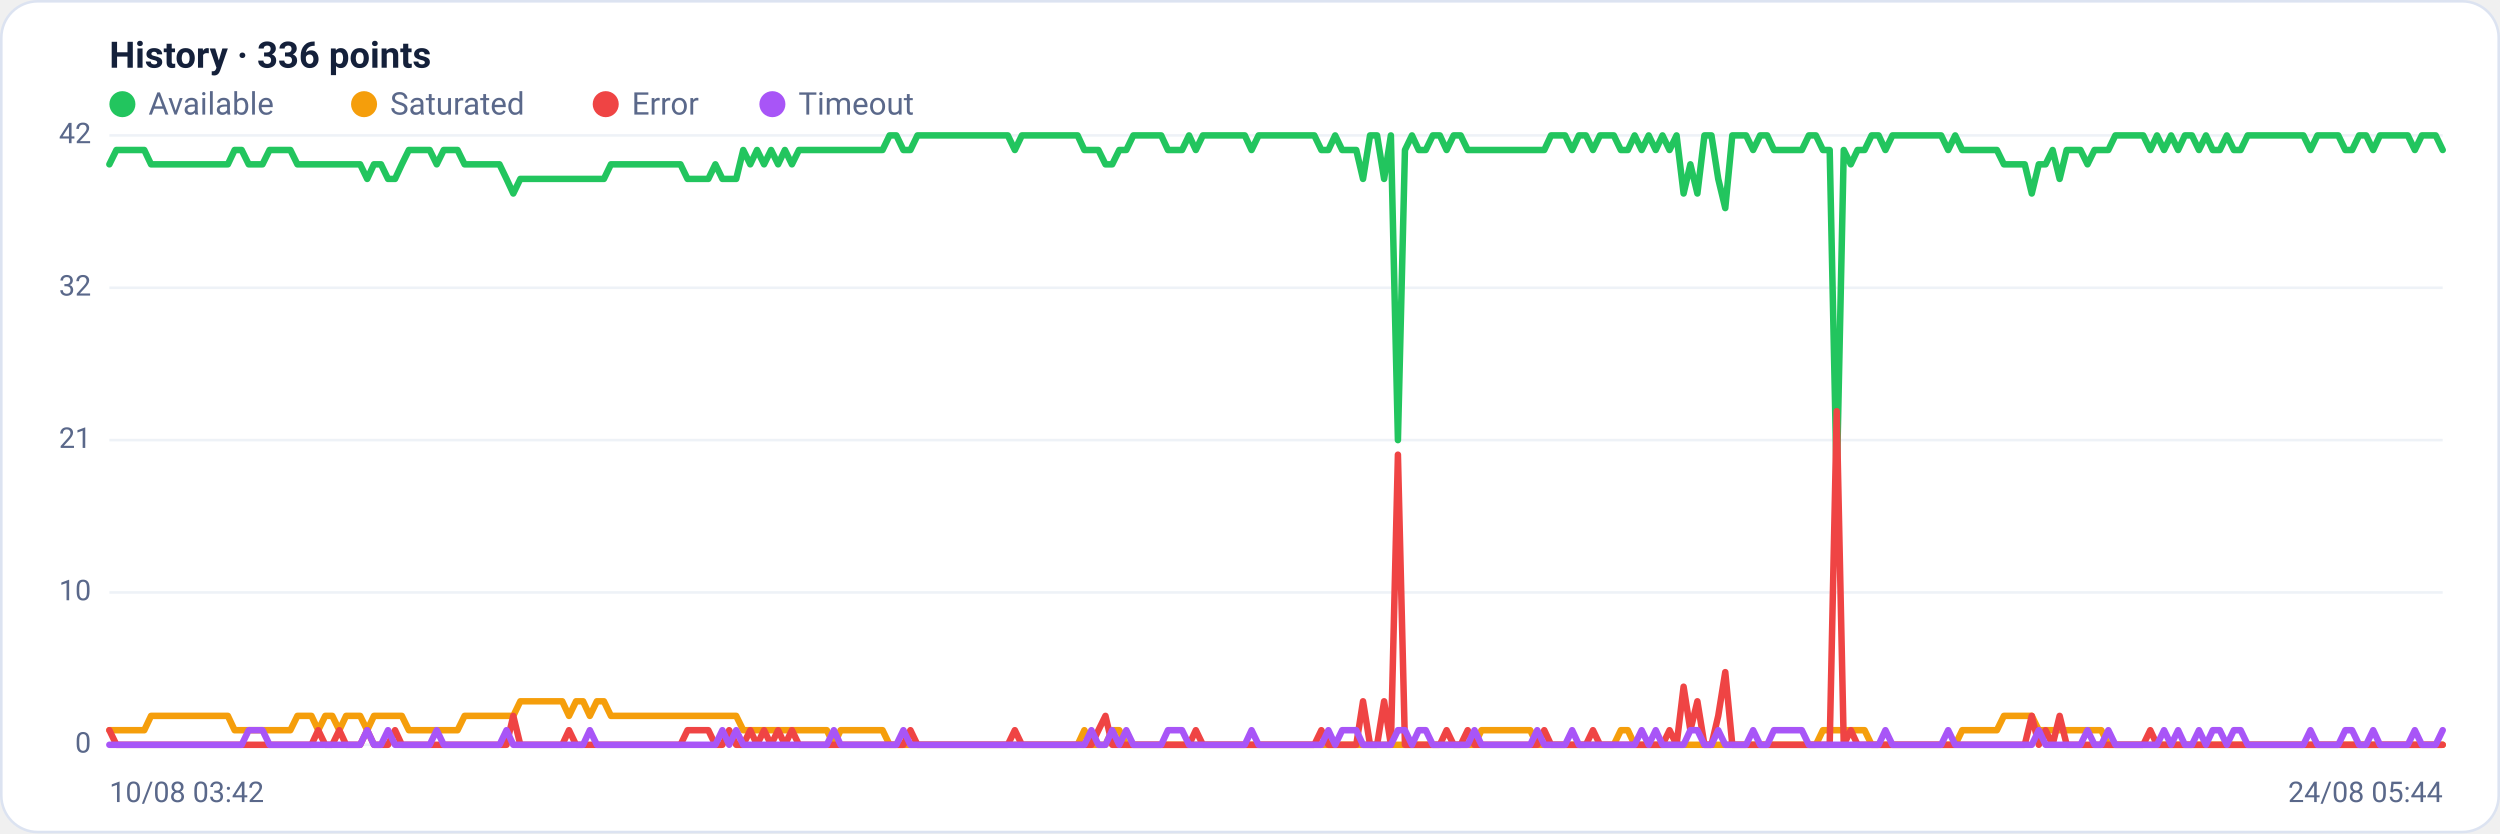
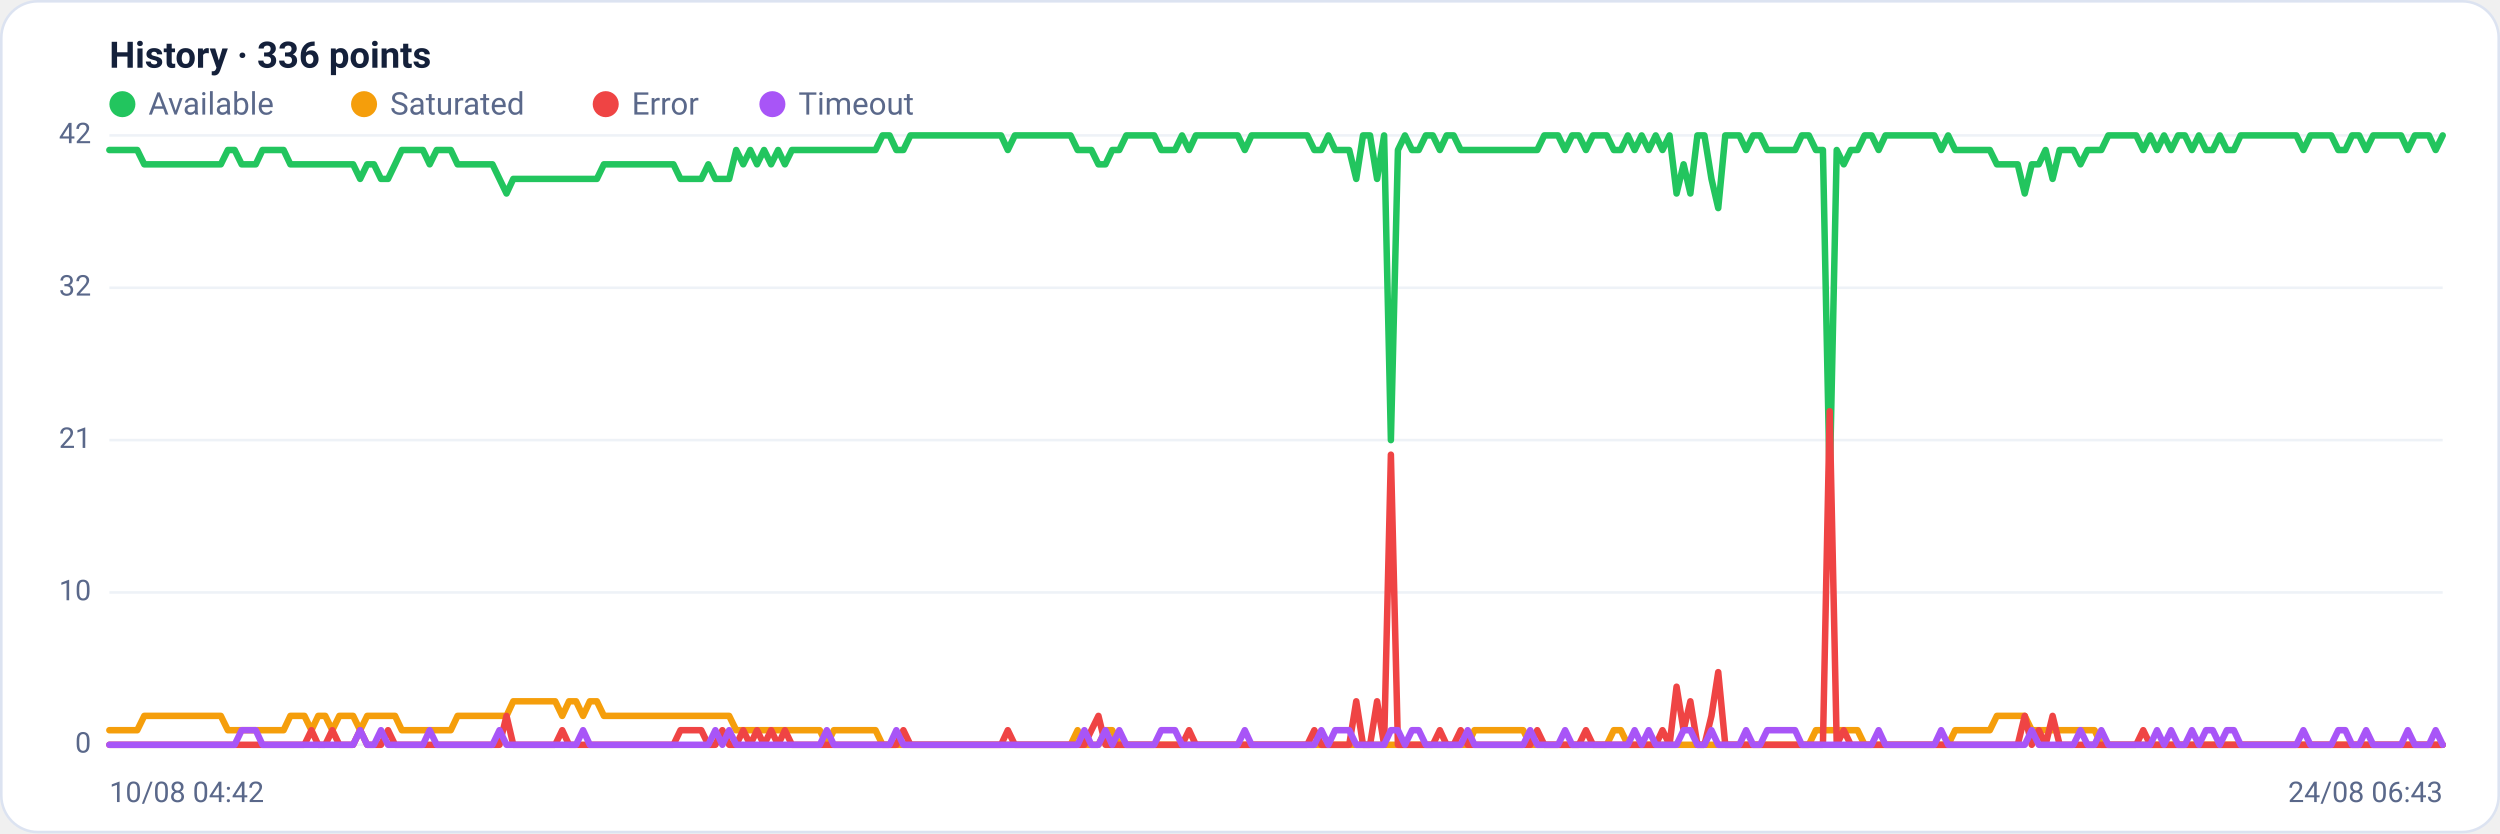
<svg xmlns="http://www.w3.org/2000/svg" viewBox="0 0 960 320" width="960" height="320" font-family="Segoe UI, system-ui, -apple-system, Roboto, Helvetica, Arial, sans-serif" role="img" aria-label="Availability history per region">
  <rect x="0.5" y="0.5" width="959" height="319" rx="14" fill="#ffffff" stroke="#dce3f1" />
  <text x="42" y="26" font-size="14" font-weight="600" fill="#14203a">History · 336 points</text>
  <circle cx="47" cy="40" r="5" fill="#22c55e" />
  <text x="57" y="44" font-size="12" fill="#5a688a">Available</text>
  <circle cx="139.8" cy="40" r="5" fill="#f59e0b" />
  <text x="149.8" y="44" font-size="12" fill="#5a688a">Saturated</text>
  <circle cx="232.6" cy="40" r="5" fill="#ef4444" />
  <text x="242.6" y="44" font-size="12" fill="#5a688a">Error</text>
  <circle cx="296.6" cy="40" r="5" fill="#a855f7" />
  <text x="306.6" y="44" font-size="12" fill="#5a688a">Timeout</text>
  <line x1="42" y1="286.0" x2="938" y2="286.0" stroke="#eef2f7" stroke-width="1" />
  <text x="35" y="289.0" text-anchor="end" font-size="11" fill="#5a688a">0</text>
  <line x1="42" y1="227.5" x2="938" y2="227.5" stroke="#eef2f7" stroke-width="1" />
  <text x="35" y="230.5" text-anchor="end" font-size="11" fill="#5a688a">10</text>
  <line x1="42" y1="169.0" x2="938" y2="169.0" stroke="#eef2f7" stroke-width="1" />
  <text x="35" y="172.0" text-anchor="end" font-size="11" fill="#5a688a">21</text>
  <line x1="42" y1="110.5" x2="938" y2="110.5" stroke="#eef2f7" stroke-width="1" />
  <text x="35" y="113.5" text-anchor="end" font-size="11" fill="#5a688a">32</text>
  <line x1="42" y1="52.0" x2="938" y2="52.0" stroke="#eef2f7" stroke-width="1" />
  <text x="35" y="55.0" text-anchor="end" font-size="11" fill="#5a688a">42</text>
-   <polyline fill="none" stroke="#22c55e" stroke-width="2.5" stroke-linejoin="round" stroke-linecap="round" points="42.0,63.1 44.7,57.6 47.3,57.6 50.0,57.6 52.7,57.6 55.4,57.6 58.0,63.1 60.7,63.1 63.4,63.1 66.1,63.1 68.7,63.1 71.4,63.1 74.1,63.1 76.8,63.1 79.4,63.1 82.1,63.1 84.8,63.1 87.5,63.1 90.1,57.6 92.8,57.6 95.5,63.1 98.2,63.1 100.8,63.1 103.5,57.6 106.2,57.6 108.9,57.6 111.5,57.6 114.2,63.1 116.9,63.1 119.6,63.1 122.2,63.1 124.9,63.1 127.6,63.1 130.3,63.1 132.9,63.1 135.6,63.1 138.3,63.1 141.0,68.7 143.6,63.1 146.3,63.1 149.0,68.7 151.7,68.7 154.3,63.1 157.0,57.6 159.7,57.6 162.4,57.6 165.0,57.6 167.7,63.1 170.4,57.6 173.1,57.6 175.7,57.6 178.4,63.1 181.1,63.1 183.8,63.1 186.4,63.1 189.1,63.1 191.8,63.1 194.5,68.7 197.1,74.3 199.8,68.7 202.5,68.7 205.2,68.7 207.8,68.7 210.5,68.7 213.2,68.7 215.9,68.7 218.5,68.7 221.2,68.7 223.9,68.7 226.5,68.7 229.2,68.7 231.9,68.7 234.6,63.1 237.2,63.1 239.9,63.1 242.6,63.1 245.3,63.1 247.9,63.1 250.6,63.1 253.3,63.1 256.0,63.1 258.6,63.1 261.3,63.1 264.0,68.7 266.7,68.7 269.3,68.7 272.0,68.7 274.7,63.1 277.4,68.7 280.0,68.7 282.7,68.7 285.4,57.6 288.1,63.1 290.7,57.6 293.4,63.1 296.1,57.6 298.8,63.1 301.4,57.6 304.1,63.1 306.8,57.6 309.5,57.6 312.1,57.6 314.8,57.6 317.5,57.6 320.2,57.6 322.8,57.6 325.5,57.6 328.2,57.6 330.9,57.6 333.5,57.6 336.2,57.6 338.9,57.6 341.6,52.0 344.2,52.0 346.9,57.6 349.6,57.6 352.3,52.0 354.9,52.0 357.6,52.0 360.3,52.0 363.0,52.0 365.6,52.0 368.3,52.0 371.0,52.0 373.7,52.0 376.3,52.0 379.0,52.0 381.7,52.0 384.4,52.0 387.0,52.0 389.7,57.6 392.4,52.0 395.1,52.0 397.7,52.0 400.4,52.0 403.1,52.0 405.7,52.0 408.4,52.0 411.1,52.0 413.8,52.0 416.4,57.6 419.1,57.6 421.8,57.6 424.5,63.1 427.1,63.1 429.8,57.6 432.5,57.6 435.2,52.0 437.8,52.0 440.5,52.0 443.2,52.0 445.9,52.0 448.5,57.6 451.2,57.6 453.9,57.6 456.6,52.0 459.2,57.6 461.9,52.0 464.6,52.0 467.3,52.0 469.9,52.0 472.6,52.0 475.3,52.0 478.0,52.0 480.6,57.6 483.3,52.0 486.0,52.0 488.7,52.0 491.3,52.0 494.0,52.0 496.7,52.0 499.4,52.0 502.0,52.0 504.7,52.0 507.4,57.6 510.1,57.6 512.7,52.0 515.4,57.6 518.1,57.6 520.8,57.6 523.4,68.7 526.1,52.0 528.8,52.0 531.5,68.7 534.1,52.0 536.8,169.0 539.5,57.6 542.2,52.0 544.8,57.6 547.5,57.6 550.2,52.0 552.9,52.0 555.5,57.6 558.2,52.0 560.9,52.0 563.6,57.6 566.2,57.6 568.9,57.6 571.6,57.6 574.3,57.6 576.9,57.6 579.6,57.6 582.3,57.6 584.9,57.6 587.6,57.6 590.3,57.6 593.0,57.6 595.6,52.0 598.3,52.0 601.0,52.0 603.7,57.6 606.3,52.0 609.0,52.0 611.7,57.6 614.4,52.0 617.0,52.0 619.7,52.0 622.4,57.6 625.1,57.6 627.7,52.0 630.4,57.6 633.1,52.0 635.8,57.6 638.4,52.0 641.1,57.6 643.8,52.0 646.5,74.3 649.1,63.1 651.8,74.3 654.5,52.0 657.2,52.0 659.8,68.7 662.5,79.9 665.2,52.0 667.9,52.0 670.5,52.0 673.2,57.6 675.9,52.0 678.6,52.0 681.2,57.6 683.9,57.6 686.6,57.6 689.3,57.6 691.9,57.6 694.6,52.0 697.3,52.0 700.0,57.6 702.6,57.6 705.3,185.7 708.0,57.6 710.7,63.1 713.3,57.6 716.0,57.6 718.7,52.0 721.4,52.0 724.0,57.6 726.7,52.0 729.4,52.0 732.1,52.0 734.7,52.0 737.4,52.0 740.1,52.0 742.8,52.0 745.4,52.0 748.1,57.6 750.8,52.0 753.5,57.6 756.1,57.6 758.8,57.6 761.5,57.6 764.1,57.6 766.8,57.6 769.5,63.1 772.2,63.1 774.8,63.1 777.5,63.1 780.2,74.3 782.9,63.1 785.5,63.1 788.2,57.6 790.9,68.7 793.6,57.6 796.2,57.6 798.9,57.6 801.6,63.1 804.3,57.6 806.9,57.6 809.6,57.6 812.3,52.0 815.0,52.0 817.6,52.0 820.3,52.0 823.0,52.0 825.7,57.6 828.3,52.0 831.0,57.6 833.7,52.0 836.4,57.6 839.0,52.0 841.7,52.0 844.4,57.6 847.1,52.0 849.7,57.6 852.4,57.6 855.1,52.0 857.8,57.6 860.4,57.6 863.1,52.0 865.8,52.0 868.5,52.0 871.1,52.0 873.8,52.0 876.5,52.0 879.2,52.0 881.8,52.0 884.5,52.0 887.2,57.6 889.9,52.0 892.5,52.0 895.2,52.0 897.9,52.0 900.6,57.6 903.2,57.6 905.9,52.0 908.6,52.0 911.3,57.6 913.9,52.0 916.6,52.0 919.3,52.0 922.0,52.0 924.6,52.0 927.3,57.6 930.0,52.0 932.7,52.0 935.3,52.0 938.0,57.6" />
-   <polyline fill="none" stroke="#f59e0b" stroke-width="2.5" stroke-linejoin="round" stroke-linecap="round" points="42.0,280.4 44.7,280.4 47.3,280.4 50.0,280.4 52.7,280.4 55.4,280.4 58.0,274.9 60.7,274.9 63.4,274.9 66.1,274.9 68.7,274.9 71.4,274.9 74.1,274.9 76.8,274.9 79.4,274.9 82.1,274.9 84.8,274.9 87.5,274.9 90.1,280.4 92.8,280.4 95.5,280.4 98.2,280.4 100.8,280.4 103.5,280.4 106.2,280.4 108.9,280.4 111.5,280.4 114.2,274.9 116.9,274.9 119.6,274.9 122.2,280.4 124.9,274.9 127.6,274.9 130.3,280.4 132.9,274.9 135.6,274.9 138.3,274.9 141.0,280.4 143.6,274.9 146.3,274.9 149.0,274.9 151.7,274.9 154.3,274.9 157.0,280.4 159.7,280.4 162.4,280.4 165.0,280.4 167.7,280.4 170.4,280.4 173.1,280.4 175.7,280.4 178.4,274.9 181.1,274.9 183.8,274.9 186.4,274.9 189.1,274.9 191.8,274.9 194.5,274.9 197.1,274.9 199.8,269.3 202.5,269.3 205.2,269.3 207.8,269.3 210.5,269.3 213.2,269.3 215.9,269.3 218.5,274.9 221.2,269.3 223.9,269.3 226.5,274.9 229.2,269.3 231.9,269.3 234.6,274.9 237.2,274.9 239.9,274.9 242.6,274.9 245.3,274.9 247.9,274.9 250.6,274.9 253.3,274.9 256.0,274.9 258.6,274.9 261.3,274.9 264.0,274.9 266.7,274.9 269.3,274.9 272.0,274.9 274.7,274.9 277.4,274.9 280.0,274.9 282.7,274.9 285.4,280.4 288.1,280.4 290.7,280.4 293.4,280.4 296.1,280.4 298.8,280.4 301.4,280.4 304.1,280.4 306.8,280.4 309.5,280.4 312.1,280.4 314.8,280.4 317.5,280.4 320.2,286.0 322.8,280.4 325.5,280.4 328.2,280.4 330.9,280.4 333.5,280.4 336.2,280.4 338.9,280.4 341.6,286.0 344.2,286.0 346.9,286.0 349.6,286.0 352.3,286.0 354.9,286.0 357.6,286.0 360.3,286.0 363.0,286.0 365.6,286.0 368.3,286.0 371.0,286.0 373.7,286.0 376.3,286.0 379.0,286.0 381.7,286.0 384.4,286.0 387.0,286.0 389.7,286.0 392.4,286.0 395.1,286.0 397.7,286.0 400.4,286.0 403.1,286.0 405.7,286.0 408.4,286.0 411.1,286.0 413.8,286.0 416.4,280.4 419.1,286.0 421.8,286.0 424.5,286.0 427.1,280.4 429.8,280.4 432.5,286.0 435.2,286.0 437.8,286.0 440.5,286.0 443.2,286.0 445.9,286.0 448.5,286.0 451.2,286.0 453.9,286.0 456.6,286.0 459.2,286.0 461.9,286.0 464.6,286.0 467.3,286.0 469.9,286.0 472.6,286.0 475.3,286.0 478.0,286.0 480.6,286.0 483.3,286.0 486.0,286.0 488.7,286.0 491.3,286.0 494.0,286.0 496.7,286.0 499.4,286.0 502.0,286.0 504.7,286.0 507.4,286.0 510.1,286.0 512.7,286.0 515.4,286.0 518.1,286.0 520.8,286.0 523.4,286.0 526.1,286.0 528.8,286.0 531.5,286.0 534.1,286.0 536.8,286.0 539.5,286.0 542.2,286.0 544.8,286.0 547.5,286.0 550.2,286.0 552.9,286.0 555.5,286.0 558.2,286.0 560.9,286.0 563.6,286.0 566.2,286.0 568.9,280.4 571.6,280.4 574.3,280.4 576.9,280.4 579.6,280.4 582.3,280.4 584.9,280.4 587.6,280.4 590.3,286.0 593.0,286.0 595.6,286.0 598.3,286.0 601.0,286.0 603.7,286.0 606.3,286.0 609.0,286.0 611.7,286.0 614.4,286.0 617.0,286.0 619.7,286.0 622.4,280.4 625.1,280.4 627.7,286.0 630.4,286.0 633.1,286.0 635.8,286.0 638.4,286.0 641.1,286.0 643.8,286.0 646.5,286.0 649.1,286.0 651.8,286.0 654.5,286.0 657.2,286.0 659.8,286.0 662.5,286.0 665.2,286.0 667.9,286.0 670.5,286.0 673.2,286.0 675.9,286.0 678.6,286.0 681.2,286.0 683.9,286.0 686.6,286.0 689.3,286.0 691.9,286.0 694.6,286.0 697.3,286.0 700.0,280.4 702.6,280.4 705.3,280.4 708.0,280.4 710.7,280.4 713.3,280.4 716.0,280.4 718.7,286.0 721.4,286.0 724.0,286.0 726.7,286.0 729.4,286.0 732.1,286.0 734.7,286.0 737.4,286.0 740.1,286.0 742.8,286.0 745.4,286.0 748.1,286.0 750.8,286.0 753.5,280.4 756.1,280.4 758.8,280.4 761.5,280.4 764.1,280.4 766.8,280.4 769.5,274.9 772.2,274.9 774.8,274.9 777.5,274.9 780.2,274.9 782.9,280.4 785.5,280.4 788.2,280.4 790.9,280.4 793.6,280.4 796.2,280.4 798.9,280.4 801.6,280.4 804.3,280.4 806.9,280.4 809.6,286.0 812.3,286.0 815.0,286.0 817.6,286.0 820.3,286.0 823.0,286.0 825.7,286.0 828.3,286.0 831.0,286.0 833.7,286.0 836.4,286.0 839.0,286.0 841.7,286.0 844.4,286.0 847.1,286.0 849.7,286.0 852.4,286.0 855.1,286.0 857.8,286.0 860.4,286.0 863.1,286.0 865.8,286.0 868.5,286.0 871.1,286.0 873.8,286.0 876.5,286.0 879.2,286.0 881.8,286.0 884.5,286.0 887.2,286.0 889.9,286.0 892.5,286.0 895.2,286.0 897.9,286.0 900.6,286.0 903.2,286.0 905.9,286.0 908.6,286.0 911.3,286.0 913.9,286.0 916.6,286.0 919.3,286.0 922.0,286.0 924.6,286.0 927.3,286.0 930.0,286.0 932.7,286.0 935.3,286.0 938.0,286.0" />
-   <polyline fill="none" stroke="#ef4444" stroke-width="2.5" stroke-linejoin="round" stroke-linecap="round" points="42.0,280.4 44.7,286.0 47.3,286.0 50.0,286.0 52.7,286.0 55.4,286.0 58.0,286.0 60.7,286.0 63.4,286.0 66.1,286.0 68.7,286.0 71.4,286.0 74.1,286.0 76.8,286.0 79.4,286.0 82.1,286.0 84.8,286.0 87.5,286.0 90.1,286.0 92.8,286.0 95.5,286.0 98.2,286.0 100.8,286.0 103.5,286.0 106.2,286.0 108.9,286.0 111.5,286.0 114.2,286.0 116.9,286.0 119.6,286.0 122.2,280.4 124.9,286.0 127.6,286.0 130.3,280.4 132.9,286.0 135.6,286.0 138.3,286.0 141.0,280.4 143.6,286.0 146.3,286.0 149.0,286.0 151.7,280.4 154.3,286.0 157.0,286.0 159.7,286.0 162.4,286.0 165.0,286.0 167.7,286.0 170.4,286.0 173.1,286.0 175.7,286.0 178.4,286.0 181.1,286.0 183.8,286.0 186.4,286.0 189.1,286.0 191.8,286.0 194.5,286.0 197.1,274.9 199.8,286.0 202.5,286.0 205.2,286.0 207.8,286.0 210.5,286.0 213.2,286.0 215.9,286.0 218.5,280.4 221.2,286.0 223.9,286.0 226.5,286.0 229.2,286.0 231.9,286.0 234.6,286.0 237.2,286.0 239.9,286.0 242.6,286.0 245.3,286.0 247.9,286.0 250.6,286.0 253.3,286.0 256.0,286.0 258.6,286.0 261.3,286.0 264.0,280.4 266.7,280.4 269.3,280.4 272.0,280.4 274.7,286.0 277.4,286.0 280.0,280.4 282.7,286.0 285.4,286.0 288.1,280.4 290.7,286.0 293.4,280.4 296.1,286.0 298.8,280.4 301.4,286.0 304.1,280.4 306.8,286.0 309.5,286.0 312.1,286.0 314.8,286.0 317.5,286.0 320.2,286.0 322.8,286.0 325.5,286.0 328.2,286.0 330.9,286.0 333.5,286.0 336.2,286.0 338.9,286.0 341.6,286.0 344.2,286.0 346.9,286.0 349.6,280.4 352.3,286.0 354.9,286.0 357.6,286.0 360.3,286.0 363.0,286.0 365.6,286.0 368.3,286.0 371.0,286.0 373.7,286.0 376.3,286.0 379.0,286.0 381.7,286.0 384.4,286.0 387.0,286.0 389.7,280.4 392.4,286.0 395.1,286.0 397.7,286.0 400.4,286.0 403.1,286.0 405.7,286.0 408.4,286.0 411.1,286.0 413.8,286.0 416.4,286.0 419.1,286.0 421.8,280.4 424.5,274.9 427.1,286.0 429.8,286.0 432.5,286.0 435.2,286.0 437.8,286.0 440.5,286.0 443.2,286.0 445.9,286.0 448.5,286.0 451.2,286.0 453.9,286.0 456.6,286.0 459.2,280.4 461.9,286.0 464.6,286.0 467.3,286.0 469.9,286.0 472.6,286.0 475.3,286.0 478.0,286.0 480.6,286.0 483.3,286.0 486.0,286.0 488.7,286.0 491.3,286.0 494.0,286.0 496.7,286.0 499.4,286.0 502.0,286.0 504.7,286.0 507.4,280.4 510.1,286.0 512.7,286.0 515.4,286.0 518.1,286.0 520.8,286.0 523.4,269.3 526.1,286.0 528.8,286.0 531.5,269.3 534.1,286.0 536.8,174.6 539.5,286.0 542.2,286.0 544.8,286.0 547.5,286.0 550.2,286.0 552.9,286.0 555.5,280.4 558.2,286.0 560.9,286.0 563.6,280.4 566.2,286.0 568.9,286.0 571.6,286.0 574.3,286.0 576.9,286.0 579.6,286.0 582.3,286.0 584.9,286.0 587.6,286.0 590.3,286.0 593.0,280.4 595.6,286.0 598.3,286.0 601.0,286.0 603.7,286.0 606.3,286.0 609.0,286.0 611.7,280.4 614.4,286.0 617.0,286.0 619.7,286.0 622.4,286.0 625.1,286.0 627.7,286.0 630.4,286.0 633.1,286.0 635.8,286.0 638.4,286.0 641.1,280.4 643.8,286.0 646.5,263.7 649.1,280.4 651.8,269.3 654.5,286.0 657.2,286.0 659.8,274.9 662.5,258.1 665.2,286.0 667.9,286.0 670.5,286.0 673.2,286.0 675.9,286.0 678.6,286.0 681.2,286.0 683.9,286.0 686.6,286.0 689.3,286.0 691.9,286.0 694.6,286.0 697.3,286.0 700.0,286.0 702.6,286.0 705.3,157.9 708.0,286.0 710.7,280.4 713.3,286.0 716.0,286.0 718.7,286.0 721.4,286.0 724.0,286.0 726.7,286.0 729.4,286.0 732.1,286.0 734.7,286.0 737.4,286.0 740.1,286.0 742.8,286.0 745.4,286.0 748.1,286.0 750.8,286.0 753.5,286.0 756.1,286.0 758.8,286.0 761.5,286.0 764.1,286.0 766.8,286.0 769.5,286.0 772.2,286.0 774.8,286.0 777.5,286.0 780.2,274.9 782.9,286.0 785.5,280.4 788.2,286.0 790.9,274.9 793.6,286.0 796.2,286.0 798.9,286.0 801.6,286.0 804.3,286.0 806.9,286.0 809.6,286.0 812.3,286.0 815.0,286.0 817.6,286.0 820.3,286.0 823.0,286.0 825.7,280.4 828.3,286.0 831.0,286.0 833.7,286.0 836.4,286.0 839.0,286.0 841.7,286.0 844.4,286.0 847.1,286.0 849.7,286.0 852.4,286.0 855.1,286.0 857.8,286.0 860.4,286.0 863.1,286.0 865.8,286.0 868.5,286.0 871.1,286.0 873.8,286.0 876.5,286.0 879.2,286.0 881.8,286.0 884.5,286.0 887.2,286.0 889.9,286.0 892.5,286.0 895.2,286.0 897.9,286.0 900.6,286.0 903.2,286.0 905.9,286.0 908.6,286.0 911.3,286.0 913.9,286.0 916.6,286.0 919.3,286.0 922.0,286.0 924.6,286.0 927.3,286.0 930.0,286.0 932.7,286.0 935.3,286.0 938.0,286.0" />
-   <polyline fill="none" stroke="#a855f7" stroke-width="2.5" stroke-linejoin="round" stroke-linecap="round" points="42.0,286.0 44.7,286.0 47.3,286.0 50.0,286.0 52.7,286.0 55.4,286.0 58.0,286.0 60.7,286.0 63.4,286.0 66.1,286.0 68.7,286.0 71.4,286.0 74.1,286.0 76.8,286.0 79.4,286.0 82.1,286.0 84.8,286.0 87.5,286.0 90.1,286.0 92.8,286.0 95.5,280.4 98.2,280.4 100.8,280.4 103.5,286.0 106.2,286.0 108.9,286.0 111.5,286.0 114.2,286.0 116.9,286.0 119.6,286.0 122.2,286.0 124.9,286.0 127.6,286.0 130.3,286.0 132.9,286.0 135.6,286.0 138.3,286.0 141.0,280.4 143.6,286.0 146.3,286.0 149.0,280.4 151.7,286.0 154.3,286.0 157.0,286.0 159.7,286.0 162.4,286.0 165.0,286.0 167.7,280.4 170.4,286.0 173.1,286.0 175.7,286.0 178.4,286.0 181.1,286.0 183.8,286.0 186.4,286.0 189.1,286.0 191.8,286.0 194.5,280.4 197.1,286.0 199.8,286.0 202.5,286.0 205.2,286.0 207.8,286.0 210.5,286.0 213.2,286.0 215.9,286.0 218.5,286.0 221.2,286.0 223.9,286.0 226.5,280.4 229.2,286.0 231.9,286.0 234.6,286.0 237.2,286.0 239.9,286.0 242.6,286.0 245.3,286.0 247.9,286.0 250.6,286.0 253.3,286.0 256.0,286.0 258.6,286.0 261.3,286.0 264.0,286.0 266.7,286.0 269.3,286.0 272.0,286.0 274.7,286.0 277.4,280.4 280.0,286.0 282.7,280.4 285.4,286.0 288.1,286.0 290.7,286.0 293.4,286.0 296.1,286.0 298.8,286.0 301.4,286.0 304.1,286.0 306.8,286.0 309.5,286.0 312.1,286.0 314.8,286.0 317.5,286.0 320.2,280.4 322.8,286.0 325.5,286.0 328.2,286.0 330.9,286.0 333.5,286.0 336.2,286.0 338.9,286.0 341.6,286.0 344.2,286.0 346.9,280.4 349.6,286.0 352.3,286.0 354.9,286.0 357.6,286.0 360.3,286.0 363.0,286.0 365.6,286.0 368.3,286.0 371.0,286.0 373.7,286.0 376.3,286.0 379.0,286.0 381.7,286.0 384.4,286.0 387.0,286.0 389.7,286.0 392.4,286.0 395.1,286.0 397.7,286.0 400.4,286.0 403.1,286.0 405.7,286.0 408.4,286.0 411.1,286.0 413.8,286.0 416.4,286.0 419.1,280.4 421.8,286.0 424.5,286.0 427.1,280.4 429.8,286.0 432.5,280.4 435.2,286.0 437.8,286.0 440.5,286.0 443.2,286.0 445.9,286.0 448.5,280.4 451.2,280.4 453.9,280.4 456.6,286.0 459.2,286.0 461.9,286.0 464.6,286.0 467.3,286.0 469.9,286.0 472.6,286.0 475.3,286.0 478.0,286.0 480.6,280.4 483.3,286.0 486.0,286.0 488.7,286.0 491.3,286.0 494.0,286.0 496.7,286.0 499.4,286.0 502.0,286.0 504.7,286.0 507.4,286.0 510.1,280.4 512.7,286.0 515.4,280.4 518.1,280.4 520.8,280.4 523.4,286.0 526.1,286.0 528.8,286.0 531.5,286.0 534.1,286.0 536.8,280.4 539.5,280.4 542.2,286.0 544.8,280.4 547.5,280.4 550.2,286.0 552.9,286.0 555.5,286.0 558.2,286.0 560.9,286.0 563.6,286.0 566.2,280.4 568.9,286.0 571.6,286.0 574.3,286.0 576.9,286.0 579.6,286.0 582.3,286.0 584.9,286.0 587.6,286.0 590.3,280.4 593.0,286.0 595.6,286.0 598.3,286.0 601.0,286.0 603.7,280.4 606.3,286.0 609.0,286.0 611.7,286.0 614.4,286.0 617.0,286.0 619.7,286.0 622.4,286.0 625.1,286.0 627.7,286.0 630.4,280.4 633.1,286.0 635.8,280.4 638.4,286.0 641.1,286.0 643.8,286.0 646.5,286.0 649.1,280.4 651.8,280.4 654.5,286.0 657.2,286.0 659.8,280.4 662.5,286.0 665.2,286.0 667.9,286.0 670.5,286.0 673.2,280.4 675.9,286.0 678.6,286.0 681.2,280.4 683.9,280.4 686.6,280.4 689.3,280.4 691.9,280.4 694.6,286.0 697.3,286.0 700.0,286.0 702.6,286.0 705.3,286.0 708.0,286.0 710.7,286.0 713.3,286.0 716.0,286.0 718.7,286.0 721.4,286.0 724.0,280.4 726.7,286.0 729.4,286.0 732.1,286.0 734.7,286.0 737.4,286.0 740.1,286.0 742.8,286.0 745.4,286.0 748.1,280.4 750.8,286.0 753.5,286.0 756.1,286.0 758.8,286.0 761.5,286.0 764.1,286.0 766.8,286.0 769.5,286.0 772.2,286.0 774.8,286.0 777.5,286.0 780.2,286.0 782.9,280.4 785.5,286.0 788.2,286.0 790.9,286.0 793.6,286.0 796.2,286.0 798.9,286.0 801.6,280.4 804.3,286.0 806.9,286.0 809.6,280.4 812.3,286.0 815.0,286.0 817.6,286.0 820.3,286.0 823.0,286.0 825.7,286.0 828.3,286.0 831.0,280.4 833.7,286.0 836.4,280.4 839.0,286.0 841.7,286.0 844.4,280.4 847.1,286.0 849.7,280.4 852.4,280.4 855.1,286.0 857.8,280.4 860.4,280.4 863.1,286.0 865.8,286.0 868.5,286.0 871.1,286.0 873.8,286.0 876.5,286.0 879.2,286.0 881.8,286.0 884.5,286.0 887.2,280.4 889.9,286.0 892.5,286.0 895.2,286.0 897.9,286.0 900.6,280.4 903.2,280.4 905.9,286.0 908.6,286.0 911.3,280.4 913.9,286.0 916.6,286.0 919.3,286.0 922.0,286.0 924.6,286.0 927.3,280.4 930.0,286.0 932.7,286.0 935.3,286.0 938.0,280.4" />
-   <text x="42" y="308" font-size="11" fill="#5a688a">10/08 03:42</text>
-   <text x="938" y="308" text-anchor="end" font-size="11" fill="#5a688a">24/08 05:44</text>
+   <polyline fill="none" stroke="#22c55e" stroke-width="2.5" stroke-linejoin="round" stroke-linecap="round" points="42.0,57.6 44.7,57.6 47.3,57.6 50.0,57.6 52.7,57.6 55.4,63.1 58.0,63.1 60.7,63.1 63.4,63.1 66.1,63.1 68.7,63.1 71.4,63.1 74.1,63.1 76.8,63.1 79.4,63.1 82.1,63.1 84.8,63.1 87.5,57.6 90.1,57.6 92.8,63.1 95.5,63.1 98.2,63.1 100.8,57.6 103.5,57.6 106.2,57.6 108.9,57.6 111.5,63.1 114.2,63.1 116.9,63.1 119.6,63.1 122.2,63.1 124.9,63.1 127.6,63.1 130.3,63.1 132.9,63.1 135.6,63.1 138.3,68.7 141.0,63.1 143.6,63.1 146.3,68.7 149.0,68.7 151.7,63.1 154.3,57.6 157.0,57.6 159.7,57.6 162.4,57.6 165.0,63.1 167.7,57.6 170.4,57.6 173.1,57.6 175.7,63.1 178.4,63.1 181.1,63.1 183.8,63.1 186.4,63.1 189.1,63.1 191.8,68.7 194.5,74.3 197.1,68.7 199.8,68.7 202.5,68.7 205.2,68.7 207.8,68.7 210.5,68.7 213.2,68.7 215.9,68.7 218.5,68.7 221.2,68.7 223.9,68.7 226.5,68.7 229.2,68.7 231.9,63.1 234.6,63.1 237.2,63.1 239.9,63.1 242.6,63.1 245.3,63.1 247.9,63.1 250.6,63.1 253.3,63.1 256.0,63.1 258.6,63.1 261.3,68.7 264.0,68.7 266.7,68.7 269.3,68.7 272.0,63.1 274.7,68.7 277.4,68.7 280.0,68.7 282.7,57.6 285.4,63.1 288.1,57.6 290.7,63.1 293.4,57.6 296.1,63.1 298.8,57.6 301.4,63.1 304.1,57.6 306.8,57.6 309.5,57.6 312.1,57.6 314.8,57.6 317.5,57.6 320.2,57.6 322.8,57.6 325.5,57.6 328.2,57.6 330.9,57.6 333.5,57.6 336.2,57.6 338.9,52.0 341.6,52.0 344.2,57.6 346.9,57.6 349.6,52.0 352.3,52.0 354.9,52.0 357.6,52.0 360.3,52.0 363.0,52.0 365.6,52.0 368.3,52.0 371.0,52.0 373.7,52.0 376.3,52.0 379.0,52.0 381.7,52.0 384.4,52.0 387.0,57.6 389.7,52.0 392.4,52.0 395.1,52.0 397.7,52.0 400.4,52.0 403.1,52.0 405.7,52.0 408.4,52.0 411.1,52.0 413.8,57.6 416.4,57.6 419.1,57.6 421.8,63.1 424.5,63.1 427.1,57.6 429.8,57.6 432.5,52.0 435.2,52.0 437.8,52.0 440.5,52.0 443.2,52.0 445.9,57.6 448.5,57.6 451.2,57.6 453.9,52.0 456.6,57.6 459.2,52.0 461.9,52.0 464.6,52.0 467.3,52.0 469.9,52.0 472.6,52.0 475.3,52.0 478.0,57.6 480.6,52.0 483.3,52.0 486.0,52.0 488.7,52.0 491.3,52.0 494.0,52.0 496.7,52.0 499.4,52.0 502.0,52.0 504.7,57.6 507.4,57.6 510.1,52.0 512.7,57.6 515.4,57.6 518.1,57.6 520.8,68.7 523.4,52.0 526.1,52.0 528.8,68.7 531.5,52.0 534.1,169.0 536.8,57.6 539.5,52.0 542.2,57.6 544.8,57.6 547.5,52.0 550.2,52.0 552.9,57.6 555.5,52.0 558.2,52.0 560.9,57.6 563.6,57.6 566.2,57.6 568.9,57.6 571.6,57.6 574.3,57.6 576.9,57.6 579.6,57.6 582.3,57.6 584.9,57.6 587.6,57.6 590.3,57.6 593.0,52.0 595.6,52.0 598.3,52.0 601.0,57.6 603.7,52.0 606.3,52.0 609.0,57.6 611.7,52.0 614.4,52.0 617.0,52.0 619.7,57.6 622.4,57.6 625.1,52.0 627.7,57.6 630.4,52.0 633.1,57.6 635.8,52.0 638.4,57.6 641.1,52.0 643.8,74.3 646.5,63.1 649.1,74.3 651.8,52.0 654.5,52.0 657.2,68.7 659.8,79.9 662.5,52.0 665.2,52.0 667.9,52.0 670.5,57.6 673.2,52.0 675.9,52.0 678.6,57.6 681.2,57.6 683.9,57.6 686.6,57.6 689.3,57.6 691.9,52.0 694.6,52.0 697.3,57.6 700.0,57.6 702.6,185.7 705.3,57.6 708.0,63.1 710.7,57.6 713.3,57.6 716.0,52.0 718.7,52.0 721.4,57.6 724.0,52.0 726.7,52.0 729.4,52.0 732.1,52.0 734.7,52.0 737.4,52.0 740.1,52.0 742.8,52.0 745.4,57.6 748.1,52.0 750.8,57.6 753.5,57.6 756.1,57.6 758.8,57.6 761.5,57.6 764.1,57.6 766.8,63.1 769.5,63.1 772.2,63.1 774.8,63.1 777.5,74.3 780.2,63.1 782.9,63.1 785.5,57.6 788.2,68.7 790.9,57.6 793.6,57.6 796.2,57.6 798.9,63.1 801.6,57.6 804.3,57.6 806.9,57.6 809.6,52.0 812.3,52.0 815.0,52.0 817.6,52.0 820.3,52.0 823.0,57.6 825.7,52.0 828.3,57.6 831.0,52.0 833.7,57.6 836.4,52.0 839.0,52.0 841.7,57.6 844.4,52.0 847.1,57.6 849.7,57.6 852.4,52.0 855.1,57.6 857.8,57.6 860.4,52.0 863.1,52.0 865.8,52.0 868.5,52.0 871.1,52.0 873.8,52.0 876.5,52.0 879.2,52.0 881.8,52.0 884.5,57.6 887.2,52.0 889.9,52.0 892.5,52.0 895.2,52.0 897.9,57.6 900.6,57.6 903.2,52.0 905.9,52.0 908.6,57.6 911.3,52.0 913.9,52.0 916.6,52.0 919.3,52.0 922.0,52.0 924.6,57.6 927.3,52.0 930.0,52.0 932.7,52.0 935.3,57.6 938.0,52.0" />
+   <polyline fill="none" stroke="#f59e0b" stroke-width="2.5" stroke-linejoin="round" stroke-linecap="round" points="42.0,280.4 44.7,280.4 47.3,280.4 50.0,280.4 52.7,280.4 55.4,274.9 58.0,274.9 60.7,274.9 63.4,274.9 66.1,274.9 68.7,274.9 71.4,274.9 74.1,274.9 76.8,274.9 79.4,274.9 82.1,274.9 84.8,274.9 87.5,280.4 90.1,280.4 92.8,280.4 95.5,280.4 98.2,280.4 100.8,280.4 103.5,280.4 106.2,280.4 108.9,280.4 111.5,274.9 114.2,274.9 116.9,274.9 119.6,280.4 122.2,274.9 124.9,274.9 127.6,280.4 130.3,274.9 132.9,274.9 135.6,274.9 138.3,280.4 141.0,274.9 143.6,274.9 146.3,274.9 149.0,274.9 151.7,274.9 154.3,280.4 157.0,280.4 159.7,280.4 162.4,280.4 165.0,280.4 167.7,280.4 170.4,280.4 173.1,280.4 175.7,274.9 178.4,274.9 181.1,274.9 183.8,274.9 186.4,274.9 189.1,274.9 191.8,274.9 194.5,274.9 197.1,269.3 199.8,269.3 202.5,269.3 205.2,269.3 207.8,269.3 210.5,269.3 213.2,269.3 215.9,274.9 218.5,269.3 221.2,269.3 223.9,274.9 226.5,269.3 229.2,269.3 231.9,274.9 234.6,274.9 237.2,274.9 239.9,274.9 242.6,274.9 245.3,274.9 247.9,274.9 250.6,274.9 253.3,274.9 256.0,274.9 258.6,274.9 261.3,274.9 264.0,274.9 266.7,274.9 269.3,274.9 272.0,274.9 274.7,274.9 277.4,274.9 280.0,274.9 282.7,280.4 285.4,280.4 288.1,280.4 290.7,280.4 293.4,280.4 296.1,280.4 298.8,280.4 301.4,280.4 304.1,280.4 306.8,280.4 309.5,280.4 312.1,280.4 314.8,280.4 317.5,286.0 320.2,280.4 322.8,280.4 325.5,280.4 328.2,280.4 330.9,280.4 333.5,280.4 336.2,280.4 338.9,286.0 341.6,286.0 344.2,286.0 346.9,286.0 349.6,286.0 352.3,286.0 354.9,286.0 357.6,286.0 360.3,286.0 363.0,286.0 365.6,286.0 368.3,286.0 371.0,286.0 373.7,286.0 376.3,286.0 379.0,286.0 381.7,286.0 384.4,286.0 387.0,286.0 389.7,286.0 392.4,286.0 395.1,286.0 397.7,286.0 400.4,286.0 403.1,286.0 405.7,286.0 408.4,286.0 411.1,286.0 413.8,280.4 416.4,286.0 419.1,286.0 421.8,286.0 424.5,280.4 427.1,280.4 429.8,286.0 432.5,286.0 435.2,286.0 437.8,286.0 440.5,286.0 443.2,286.0 445.9,286.0 448.5,286.0 451.2,286.0 453.9,286.0 456.6,286.0 459.2,286.0 461.9,286.0 464.6,286.0 467.3,286.0 469.9,286.0 472.6,286.0 475.3,286.0 478.0,286.0 480.6,286.0 483.3,286.0 486.0,286.0 488.7,286.0 491.3,286.0 494.0,286.0 496.7,286.0 499.4,286.0 502.0,286.0 504.7,286.0 507.4,286.0 510.1,286.0 512.7,286.0 515.4,286.0 518.1,286.0 520.8,286.0 523.4,286.0 526.1,286.0 528.8,286.0 531.5,286.0 534.1,286.0 536.8,286.0 539.5,286.0 542.2,286.0 544.8,286.0 547.5,286.0 550.2,286.0 552.9,286.0 555.5,286.0 558.2,286.0 560.9,286.0 563.6,286.0 566.2,280.4 568.9,280.4 571.6,280.4 574.3,280.4 576.9,280.4 579.6,280.4 582.3,280.4 584.9,280.4 587.6,286.0 590.3,286.0 593.0,286.0 595.6,286.0 598.3,286.0 601.0,286.0 603.7,286.0 606.3,286.0 609.0,286.0 611.7,286.0 614.4,286.0 617.0,286.0 619.7,280.4 622.4,280.4 625.1,286.0 627.7,286.0 630.4,286.0 633.1,286.0 635.8,286.0 638.4,286.0 641.1,286.0 643.8,286.0 646.5,286.0 649.1,286.0 651.8,286.0 654.5,286.0 657.2,286.0 659.8,286.0 662.5,286.0 665.2,286.0 667.9,286.0 670.5,286.0 673.2,286.0 675.9,286.0 678.6,286.0 681.2,286.0 683.9,286.0 686.6,286.0 689.3,286.0 691.9,286.0 694.6,286.0 697.3,280.4 700.0,280.4 702.6,280.4 705.3,280.4 708.0,280.4 710.7,280.4 713.3,280.4 716.0,286.0 718.7,286.0 721.4,286.0 724.0,286.0 726.7,286.0 729.4,286.0 732.1,286.0 734.7,286.0 737.4,286.0 740.1,286.0 742.8,286.0 745.4,286.0 748.1,286.0 750.8,280.4 753.5,280.4 756.1,280.4 758.8,280.4 761.5,280.4 764.1,280.4 766.8,274.9 769.5,274.9 772.2,274.9 774.8,274.9 777.5,274.9 780.2,280.4 782.9,280.4 785.5,280.4 788.2,280.4 790.9,280.4 793.6,280.4 796.2,280.4 798.9,280.4 801.6,280.4 804.3,280.4 806.9,286.0 809.6,286.0 812.3,286.0 815.0,286.0 817.6,286.0 820.3,286.0 823.0,286.0 825.7,286.0 828.3,286.0 831.0,286.0 833.7,286.0 836.4,286.0 839.0,286.0 841.7,286.0 844.4,286.0 847.1,286.0 849.7,286.0 852.4,286.0 855.1,286.0 857.8,286.0 860.4,286.0 863.1,286.0 865.8,286.0 868.5,286.0 871.1,286.0 873.8,286.0 876.5,286.0 879.2,286.0 881.8,286.0 884.5,286.0 887.2,286.0 889.9,286.0 892.5,286.0 895.2,286.0 897.9,286.0 900.6,286.0 903.2,286.0 905.9,286.0 908.6,286.0 911.3,286.0 913.9,286.0 916.6,286.0 919.3,286.0 922.0,286.0 924.6,286.0 927.3,286.0 930.0,286.0 932.7,286.0 935.3,286.0 938.0,286.0" />
+   <polyline fill="none" stroke="#ef4444" stroke-width="2.5" stroke-linejoin="round" stroke-linecap="round" points="42.0,286.0 44.7,286.0 47.3,286.0 50.0,286.0 52.7,286.0 55.4,286.0 58.0,286.0 60.7,286.0 63.4,286.0 66.1,286.0 68.7,286.0 71.4,286.0 74.1,286.0 76.8,286.0 79.4,286.0 82.1,286.0 84.8,286.0 87.5,286.0 90.1,286.0 92.8,286.0 95.5,286.0 98.2,286.0 100.8,286.0 103.5,286.0 106.2,286.0 108.9,286.0 111.5,286.0 114.2,286.0 116.9,286.0 119.6,280.4 122.2,286.0 124.9,286.0 127.6,280.4 130.3,286.0 132.9,286.0 135.6,286.0 138.3,280.4 141.0,286.0 143.6,286.0 146.3,286.0 149.0,280.4 151.7,286.0 154.3,286.0 157.0,286.0 159.7,286.0 162.4,286.0 165.0,286.0 167.7,286.0 170.4,286.0 173.1,286.0 175.7,286.0 178.4,286.0 181.1,286.0 183.8,286.0 186.4,286.0 189.1,286.0 191.8,286.0 194.5,274.9 197.1,286.0 199.8,286.0 202.5,286.0 205.2,286.0 207.8,286.0 210.5,286.0 213.2,286.0 215.9,280.4 218.5,286.0 221.2,286.0 223.9,286.0 226.5,286.0 229.2,286.0 231.9,286.0 234.6,286.0 237.2,286.0 239.9,286.0 242.6,286.0 245.3,286.0 247.9,286.0 250.6,286.0 253.3,286.0 256.0,286.0 258.6,286.0 261.3,280.4 264.0,280.4 266.7,280.4 269.3,280.4 272.0,286.0 274.7,286.0 277.4,280.4 280.0,286.0 282.7,286.0 285.4,280.4 288.1,286.0 290.7,280.4 293.4,286.0 296.1,280.4 298.8,286.0 301.4,280.4 304.1,286.0 306.8,286.0 309.5,286.0 312.1,286.0 314.8,286.0 317.5,286.0 320.2,286.0 322.8,286.0 325.5,286.0 328.2,286.0 330.9,286.0 333.5,286.0 336.2,286.0 338.9,286.0 341.6,286.0 344.2,286.0 346.9,280.4 349.6,286.0 352.3,286.0 354.9,286.0 357.6,286.0 360.3,286.0 363.0,286.0 365.6,286.0 368.3,286.0 371.0,286.0 373.7,286.0 376.3,286.0 379.0,286.0 381.7,286.0 384.4,286.0 387.0,280.4 389.7,286.0 392.4,286.0 395.1,286.0 397.7,286.0 400.4,286.0 403.1,286.0 405.7,286.0 408.4,286.0 411.1,286.0 413.8,286.0 416.4,286.0 419.1,280.4 421.8,274.9 424.5,286.0 427.1,286.0 429.8,286.0 432.5,286.0 435.2,286.0 437.8,286.0 440.5,286.0 443.2,286.0 445.9,286.0 448.5,286.0 451.2,286.0 453.9,286.0 456.6,280.4 459.2,286.0 461.9,286.0 464.6,286.0 467.3,286.0 469.9,286.0 472.6,286.0 475.3,286.0 478.0,286.0 480.6,286.0 483.3,286.0 486.0,286.0 488.7,286.0 491.3,286.0 494.0,286.0 496.7,286.0 499.4,286.0 502.0,286.0 504.7,280.4 507.4,286.0 510.1,286.0 512.7,286.0 515.4,286.0 518.1,286.0 520.8,269.3 523.4,286.0 526.1,286.0 528.8,269.3 531.5,286.0 534.1,174.6 536.8,286.0 539.5,286.0 542.2,286.0 544.8,286.0 547.5,286.0 550.2,286.0 552.9,280.4 555.5,286.0 558.2,286.0 560.9,280.4 563.6,286.0 566.2,286.0 568.9,286.0 571.6,286.0 574.3,286.0 576.9,286.0 579.6,286.0 582.3,286.0 584.9,286.0 587.6,286.0 590.3,280.4 593.0,286.0 595.6,286.0 598.3,286.0 601.0,286.0 603.7,286.0 606.3,286.0 609.0,280.4 611.7,286.0 614.4,286.0 617.0,286.0 619.7,286.0 622.4,286.0 625.1,286.0 627.7,286.0 630.4,286.0 633.1,286.0 635.8,286.0 638.4,280.4 641.1,286.0 643.8,263.7 646.5,280.4 649.1,269.3 651.8,286.0 654.5,286.0 657.2,274.9 659.8,258.1 662.5,286.0 665.2,286.0 667.9,286.0 670.5,286.0 673.2,286.0 675.9,286.0 678.6,286.0 681.2,286.0 683.9,286.0 686.6,286.0 689.3,286.0 691.9,286.0 694.6,286.0 697.3,286.0 700.0,286.0 702.6,157.9 705.3,286.0 708.0,280.4 710.7,286.0 713.3,286.0 716.0,286.0 718.7,286.0 721.4,286.0 724.0,286.0 726.7,286.0 729.4,286.0 732.1,286.0 734.7,286.0 737.4,286.0 740.1,286.0 742.8,286.0 745.4,286.0 748.1,286.0 750.8,286.0 753.5,286.0 756.1,286.0 758.8,286.0 761.5,286.0 764.1,286.0 766.8,286.0 769.5,286.0 772.2,286.0 774.8,286.0 777.5,274.9 780.2,286.0 782.9,280.4 785.5,286.0 788.2,274.9 790.9,286.0 793.6,286.0 796.2,286.0 798.9,286.0 801.6,286.0 804.3,286.0 806.9,286.0 809.6,286.0 812.3,286.0 815.0,286.0 817.6,286.0 820.3,286.0 823.0,280.4 825.7,286.0 828.3,286.0 831.0,286.0 833.7,286.0 836.4,286.0 839.0,286.0 841.7,286.0 844.4,286.0 847.1,286.0 849.7,286.0 852.4,286.0 855.1,286.0 857.8,286.0 860.4,286.0 863.1,286.0 865.8,286.0 868.5,286.0 871.1,286.0 873.8,286.0 876.5,286.0 879.2,286.0 881.8,286.0 884.5,286.0 887.2,286.0 889.9,286.0 892.5,286.0 895.2,286.0 897.9,286.0 900.6,286.0 903.2,286.0 905.9,286.0 908.6,286.0 911.3,286.0 913.9,286.0 916.6,286.0 919.3,286.0 922.0,286.0 924.6,286.0 927.3,286.0 930.0,286.0 932.7,286.0 935.3,286.0 938.0,286.0" />
+   <polyline fill="none" stroke="#a855f7" stroke-width="2.5" stroke-linejoin="round" stroke-linecap="round" points="42.0,286.0 44.7,286.0 47.3,286.0 50.0,286.0 52.7,286.0 55.4,286.0 58.0,286.0 60.7,286.0 63.4,286.0 66.1,286.0 68.7,286.0 71.4,286.0 74.1,286.0 76.8,286.0 79.4,286.0 82.1,286.0 84.8,286.0 87.5,286.0 90.1,286.0 92.8,280.4 95.5,280.4 98.2,280.4 100.8,286.0 103.5,286.0 106.2,286.0 108.9,286.0 111.5,286.0 114.2,286.0 116.9,286.0 119.6,286.0 122.2,286.0 124.9,286.0 127.6,286.0 130.3,286.0 132.9,286.0 135.6,286.0 138.3,280.4 141.0,286.0 143.6,286.0 146.3,280.4 149.0,286.0 151.7,286.0 154.3,286.0 157.0,286.0 159.7,286.0 162.4,286.0 165.0,280.4 167.7,286.0 170.4,286.0 173.1,286.0 175.7,286.0 178.4,286.0 181.1,286.0 183.8,286.0 186.4,286.0 189.1,286.0 191.8,280.4 194.5,286.0 197.1,286.0 199.8,286.0 202.5,286.0 205.2,286.0 207.8,286.0 210.5,286.0 213.2,286.0 215.9,286.0 218.5,286.0 221.2,286.0 223.9,280.4 226.5,286.0 229.2,286.0 231.9,286.0 234.6,286.0 237.2,286.0 239.9,286.0 242.6,286.0 245.3,286.0 247.9,286.0 250.6,286.0 253.3,286.0 256.0,286.0 258.6,286.0 261.3,286.0 264.0,286.0 266.7,286.0 269.3,286.0 272.0,286.0 274.7,280.4 277.4,286.0 280.0,280.4 282.7,286.0 285.4,286.0 288.1,286.0 290.7,286.0 293.4,286.0 296.1,286.0 298.8,286.0 301.4,286.0 304.1,286.0 306.8,286.0 309.5,286.0 312.1,286.0 314.8,286.0 317.5,280.4 320.2,286.0 322.8,286.0 325.5,286.0 328.2,286.0 330.9,286.0 333.5,286.0 336.2,286.0 338.9,286.0 341.6,286.0 344.2,280.4 346.9,286.0 349.6,286.0 352.3,286.0 354.9,286.0 357.6,286.0 360.3,286.0 363.0,286.0 365.6,286.0 368.3,286.0 371.0,286.0 373.7,286.0 376.3,286.0 379.0,286.0 381.7,286.0 384.4,286.0 387.0,286.0 389.7,286.0 392.4,286.0 395.1,286.0 397.7,286.0 400.4,286.0 403.1,286.0 405.7,286.0 408.4,286.0 411.1,286.0 413.8,286.0 416.4,280.4 419.1,286.0 421.8,286.0 424.5,280.4 427.1,286.0 429.8,280.4 432.5,286.0 435.2,286.0 437.8,286.0 440.5,286.0 443.2,286.0 445.9,280.4 448.5,280.4 451.2,280.4 453.9,286.0 456.6,286.0 459.2,286.0 461.9,286.0 464.6,286.0 467.3,286.0 469.9,286.0 472.6,286.0 475.3,286.0 478.0,280.4 480.6,286.0 483.3,286.0 486.0,286.0 488.7,286.0 491.3,286.0 494.0,286.0 496.7,286.0 499.4,286.0 502.0,286.0 504.7,286.0 507.4,280.4 510.1,286.0 512.7,280.4 515.4,280.4 518.1,280.4 520.8,286.0 523.4,286.0 526.1,286.0 528.8,286.0 531.5,286.0 534.1,280.4 536.8,280.4 539.5,286.0 542.2,280.4 544.8,280.4 547.5,286.0 550.2,286.0 552.9,286.0 555.5,286.0 558.2,286.0 560.9,286.0 563.6,280.4 566.2,286.0 568.9,286.0 571.6,286.0 574.3,286.0 576.9,286.0 579.6,286.0 582.3,286.0 584.9,286.0 587.6,280.4 590.3,286.0 593.0,286.0 595.6,286.0 598.3,286.0 601.0,280.4 603.7,286.0 606.3,286.0 609.0,286.0 611.7,286.0 614.4,286.0 617.0,286.0 619.7,286.0 622.4,286.0 625.1,286.0 627.7,280.4 630.4,286.0 633.1,280.4 635.8,286.0 638.4,286.0 641.1,286.0 643.8,286.0 646.5,280.4 649.1,280.4 651.8,286.0 654.5,286.0 657.2,280.4 659.8,286.0 662.5,286.0 665.2,286.0 667.9,286.0 670.5,280.4 673.2,286.0 675.9,286.0 678.6,280.4 681.2,280.4 683.9,280.4 686.6,280.4 689.3,280.4 691.9,286.0 694.6,286.0 697.3,286.0 700.0,286.0 702.6,286.0 705.3,286.0 708.0,286.0 710.7,286.0 713.3,286.0 716.0,286.0 718.7,286.0 721.4,280.4 724.0,286.0 726.7,286.0 729.4,286.0 732.1,286.0 734.7,286.0 737.4,286.0 740.1,286.0 742.8,286.0 745.4,280.4 748.1,286.0 750.8,286.0 753.5,286.0 756.1,286.0 758.8,286.0 761.5,286.0 764.1,286.0 766.8,286.0 769.5,286.0 772.2,286.0 774.8,286.0 777.5,286.0 780.2,280.4 782.9,286.0 785.5,286.0 788.2,286.0 790.9,286.0 793.6,286.0 796.2,286.0 798.9,280.4 801.6,286.0 804.3,286.0 806.9,280.4 809.6,286.0 812.3,286.0 815.0,286.0 817.6,286.0 820.3,286.0 823.0,286.0 825.7,286.0 828.3,280.4 831.0,286.0 833.7,280.4 836.4,286.0 839.0,286.0 841.7,280.4 844.4,286.0 847.1,280.4 849.7,280.4 852.4,286.0 855.1,280.4 857.8,280.4 860.4,286.0 863.1,286.0 865.8,286.0 868.5,286.0 871.1,286.0 873.8,286.0 876.5,286.0 879.2,286.0 881.8,286.0 884.5,280.4 887.2,286.0 889.9,286.0 892.5,286.0 895.2,286.0 897.9,280.4 900.6,280.4 903.2,286.0 905.9,286.0 908.6,280.4 911.3,286.0 913.9,286.0 916.6,286.0 919.3,286.0 922.0,286.0 924.6,280.4 927.3,286.0 930.0,286.0 932.7,286.0 935.3,280.4 938.0,286.0" />
+   <text x="42" y="308" font-size="11" fill="#5a688a">10/08 04:42</text>
+   <text x="938" y="308" text-anchor="end" font-size="11" fill="#5a688a">24/08 06:43</text>
</svg>
